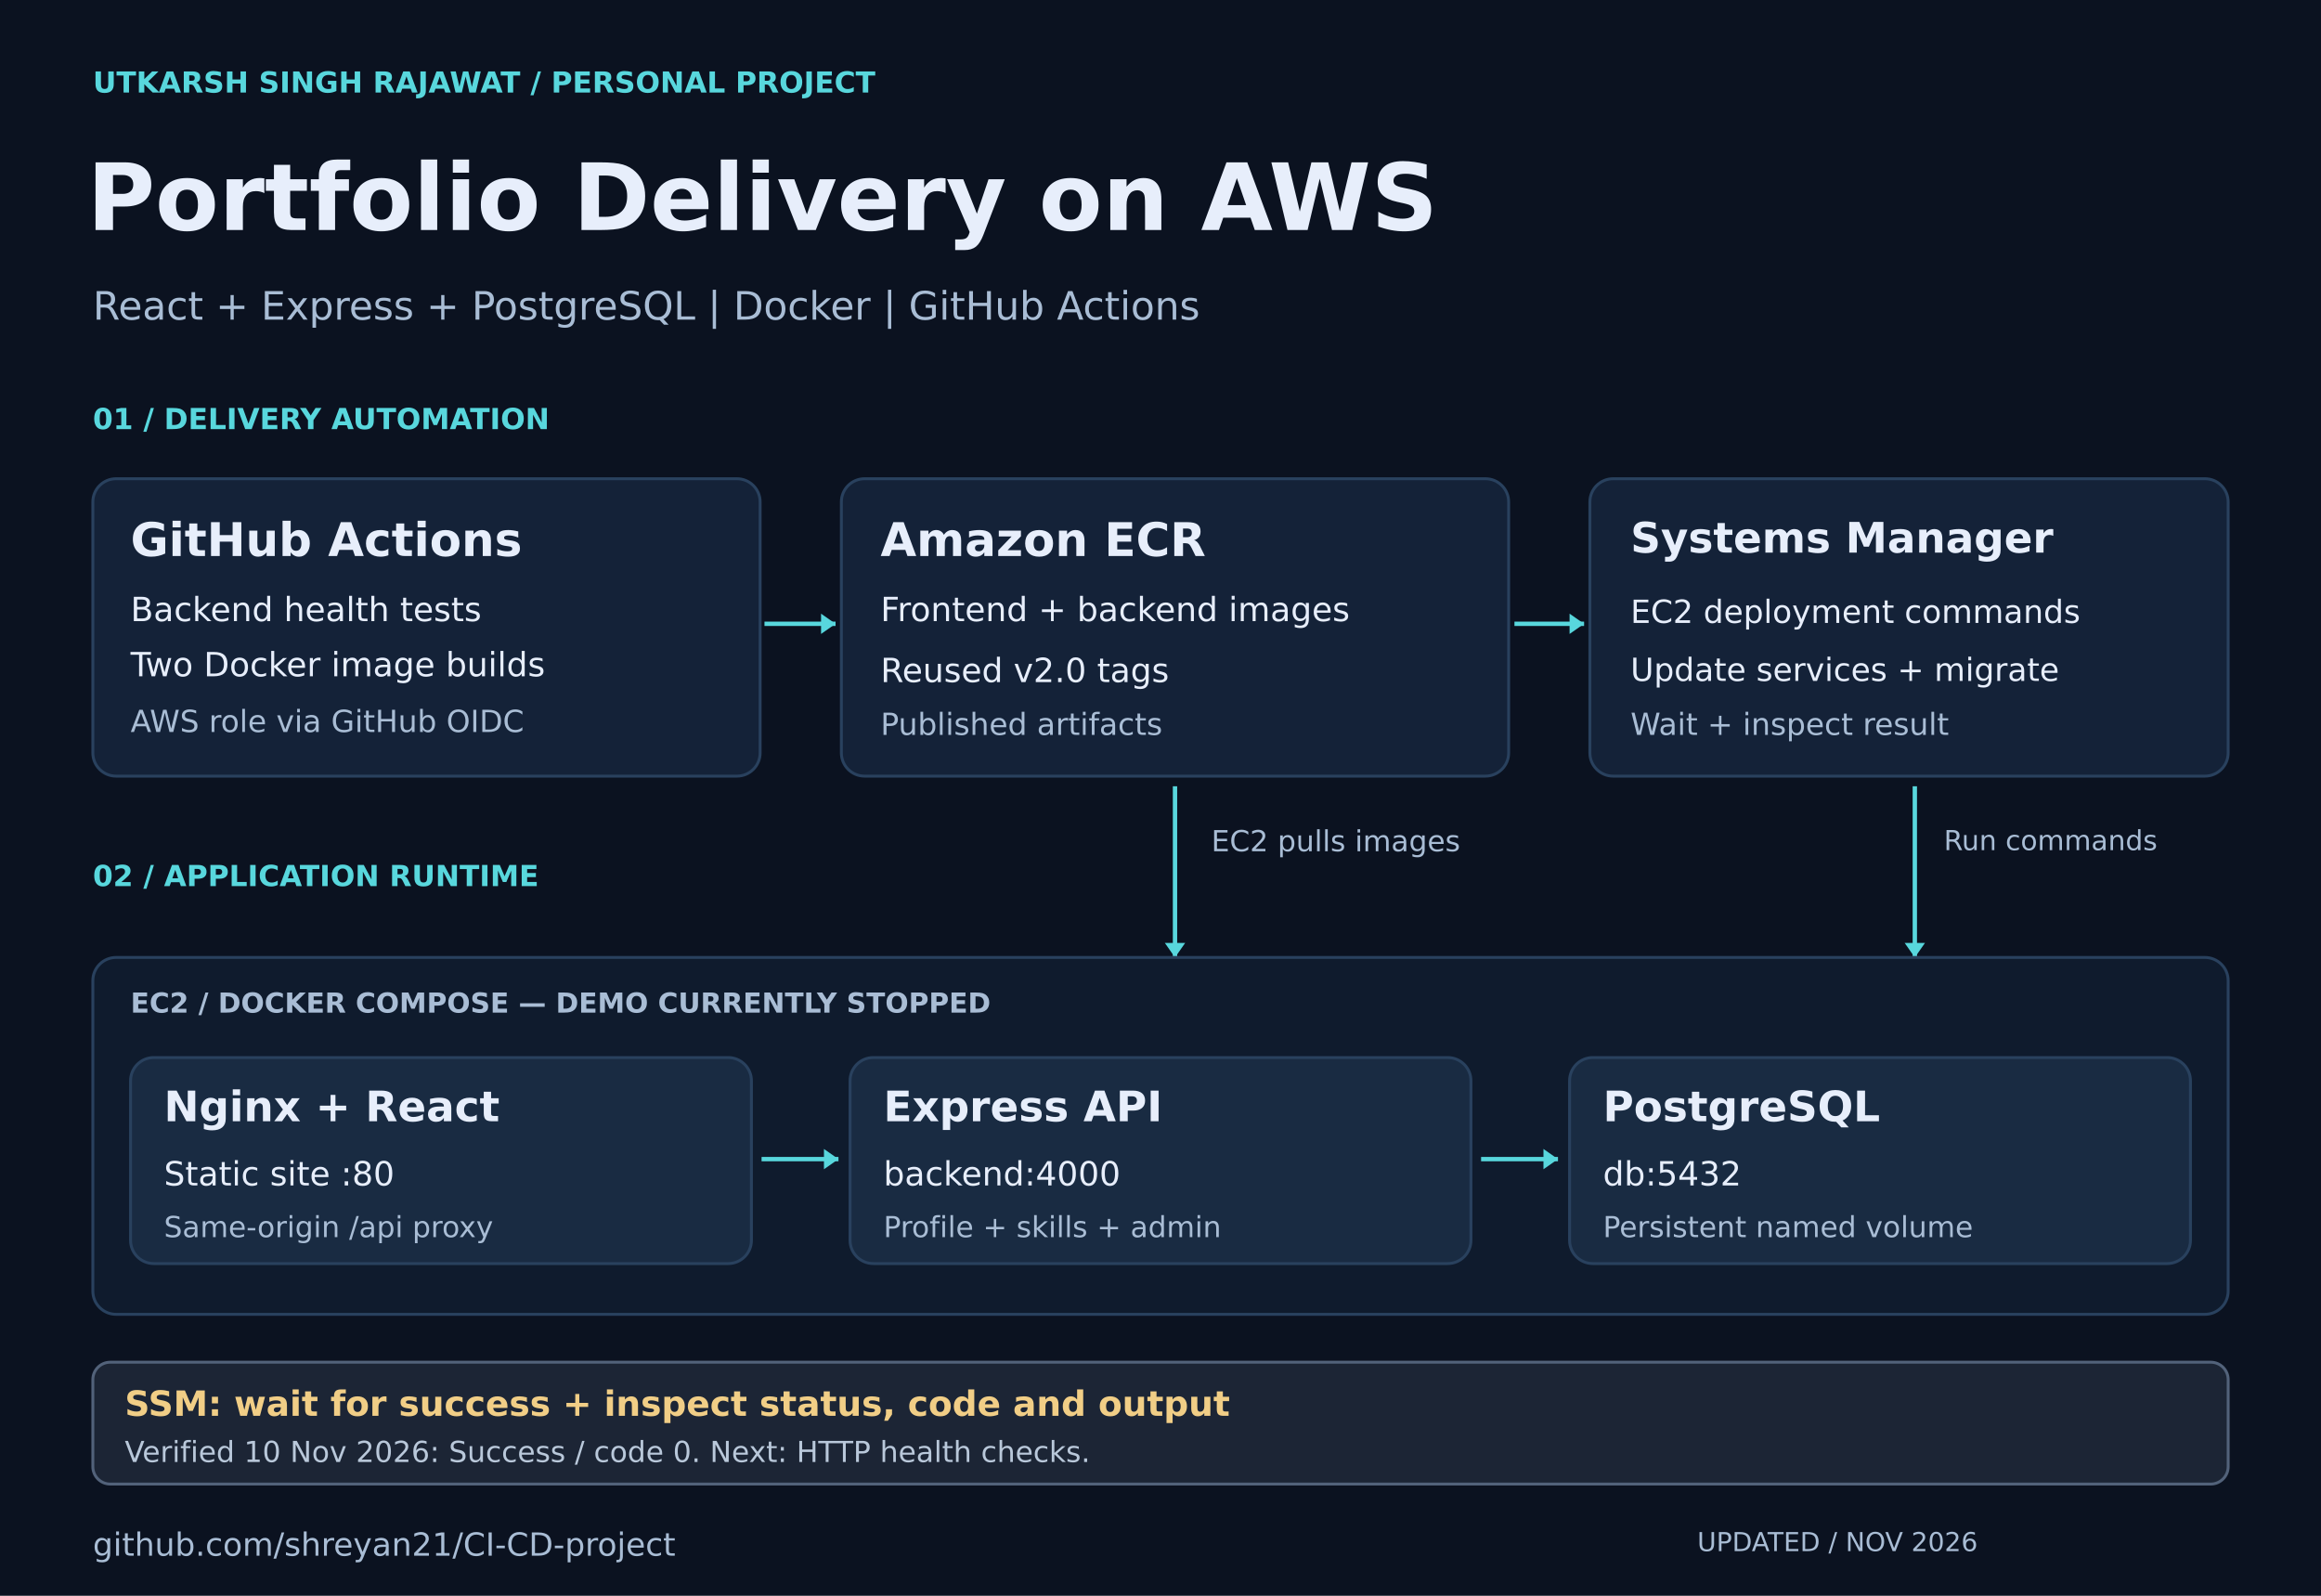
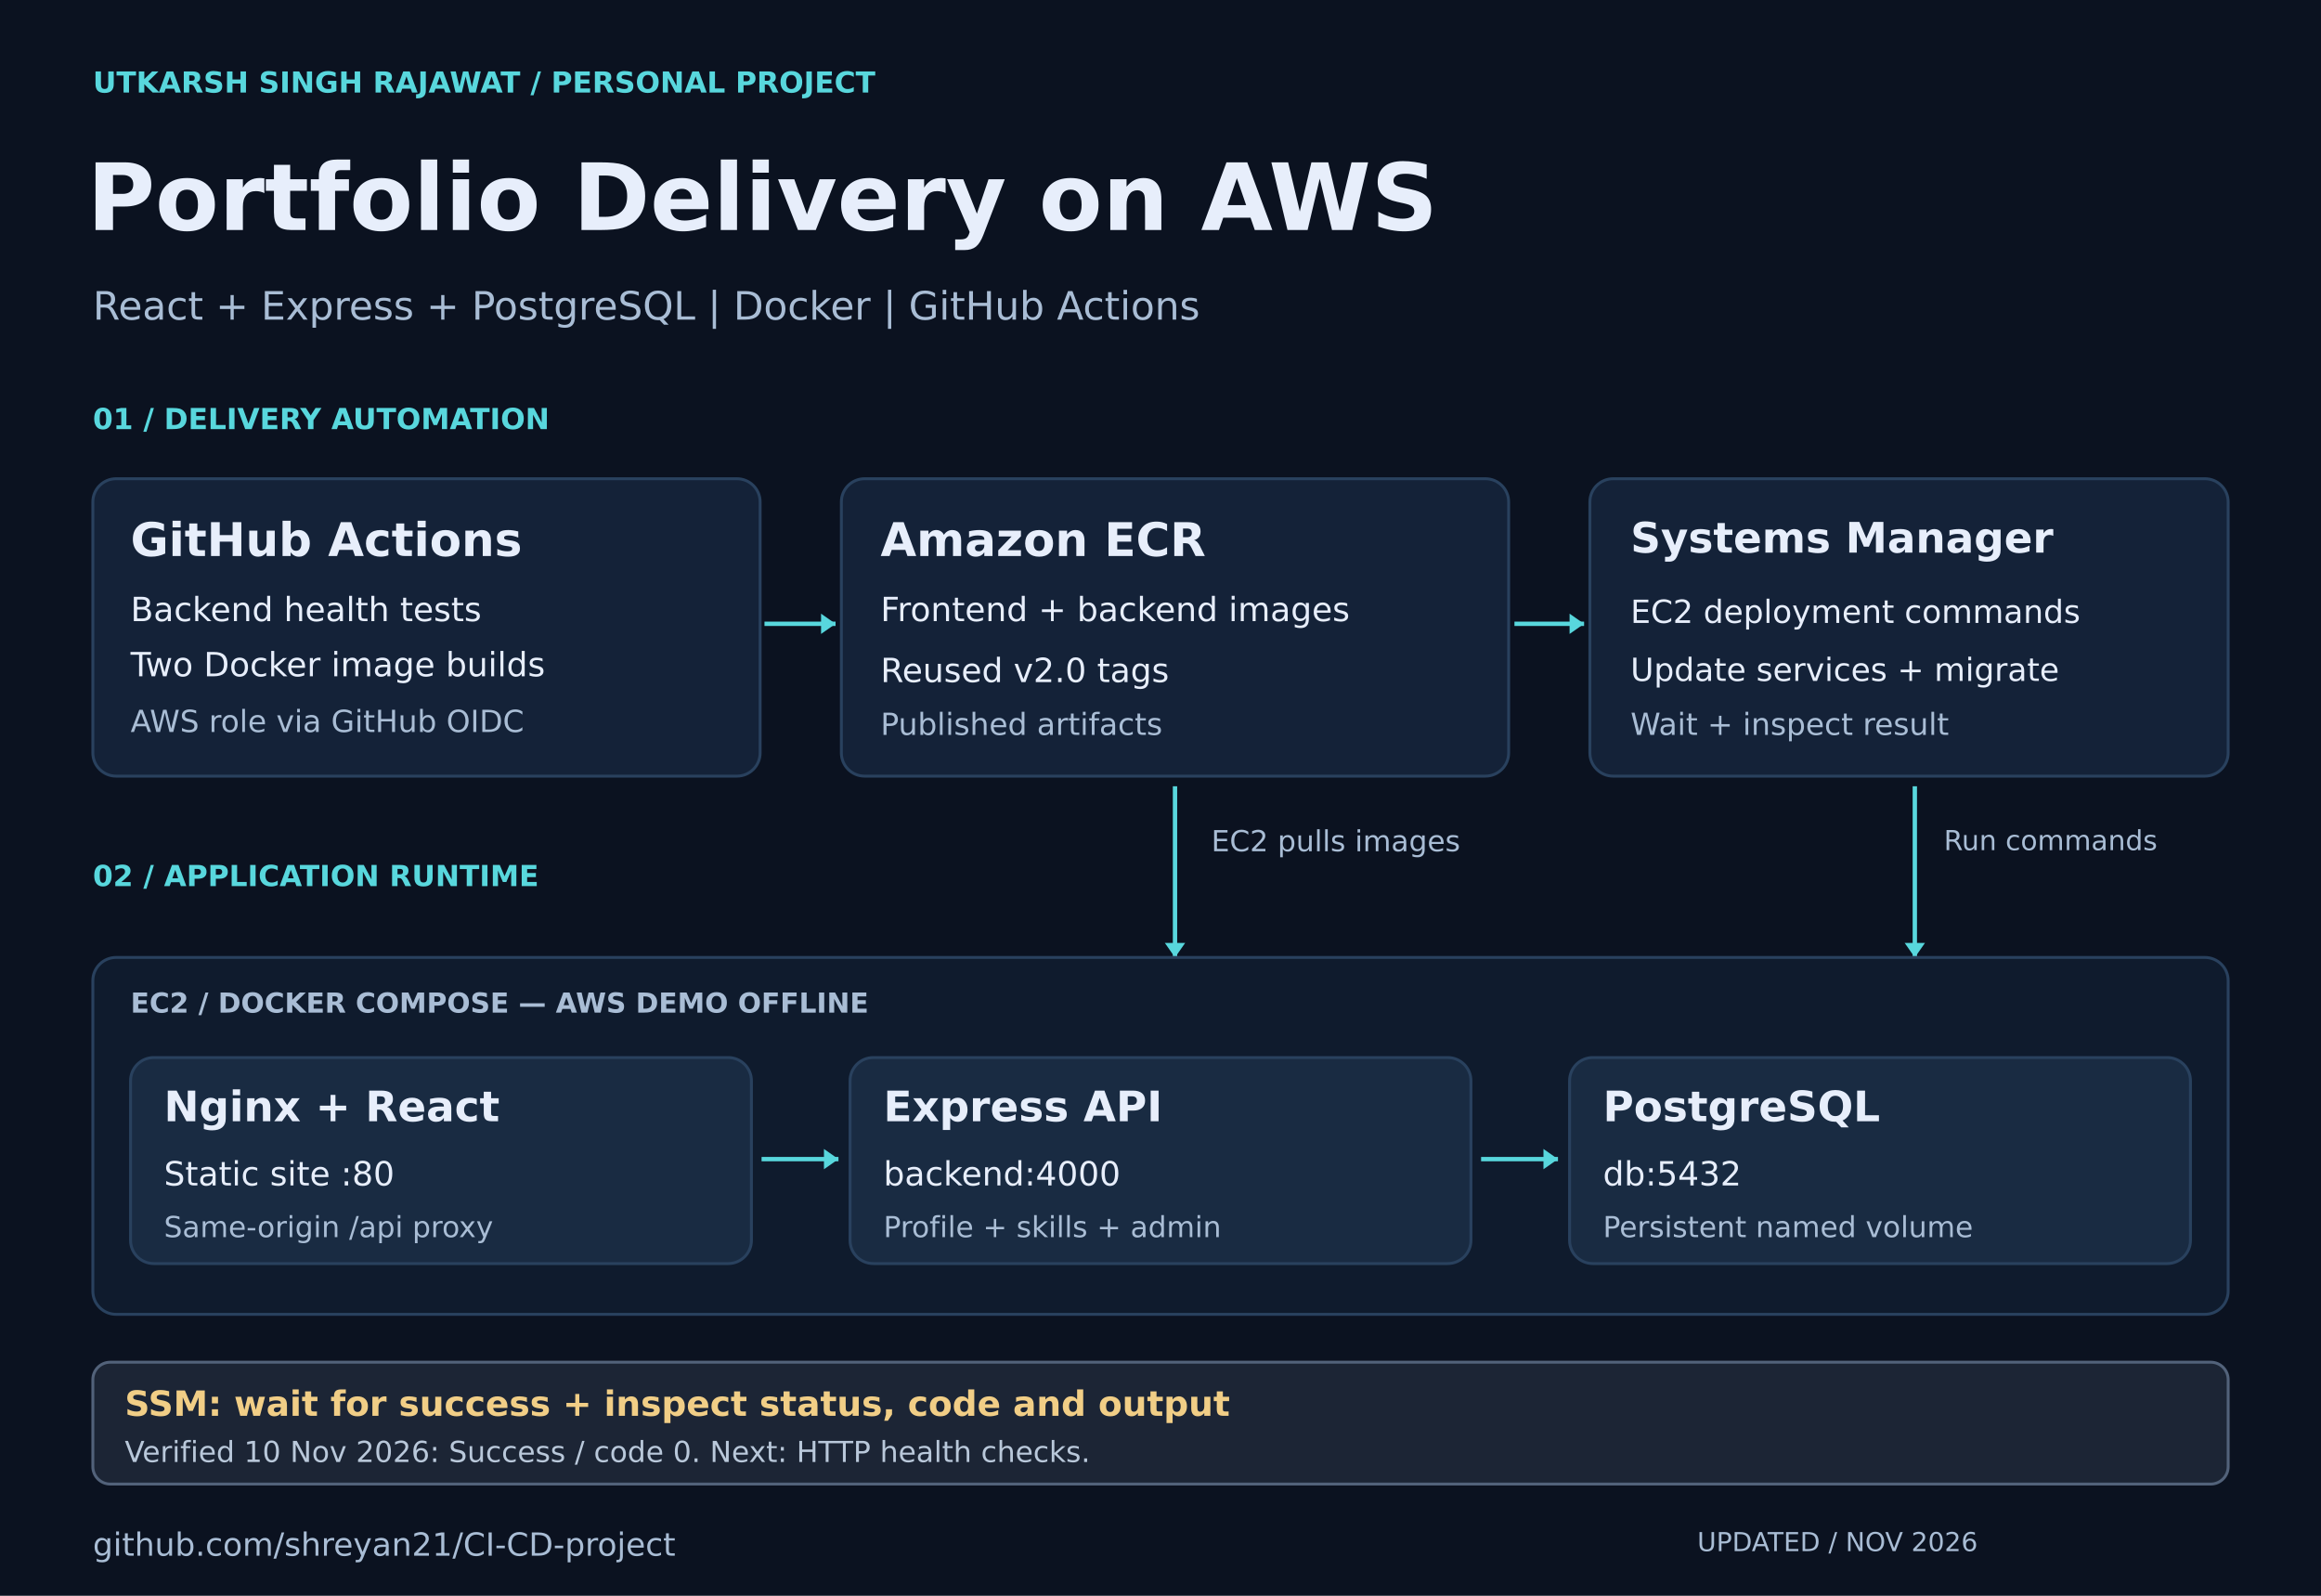
<svg xmlns="http://www.w3.org/2000/svg" width="1600" height="1100" viewBox="0 0 1600 1100">
  <rect width="1600" height="1100" fill="#0b1220" />
  <text x="64" y="63.8" fill="#58d7dd" font-family="DejaVu Sans,Arial,sans-serif" font-size="20" font-weight="700">UTKARSH SINGH RAJAWAT / PERSONAL PROJECT</text>
  <text x="60" y="158.56" fill="#e7eefb" font-family="DejaVu Sans,Arial,sans-serif" font-size="64" font-weight="700">Portfolio Delivery on AWS</text>
  <text x="64" y="220.33" fill="#a9bdd5" font-family="DejaVu Sans,Arial,sans-serif" font-size="27" font-weight="400">React + Express + PostgreSQL | Docker | GitHub Actions</text>
  <text x="64" y="295.8" fill="#58d7dd" font-family="DejaVu Sans,Arial,sans-serif" font-size="20" font-weight="700">01 / DELIVERY AUTOMATION</text>
  <rect x="64" y="330" width="460" height="205" rx="16" fill="#142238" stroke="#29415e" stroke-width="2" />
  <rect x="580" y="330" width="460" height="205" rx="16" fill="#142238" stroke="#29415e" stroke-width="2" />
  <rect x="1096" y="330" width="440" height="205" rx="16" fill="#142238" stroke="#29415e" stroke-width="2" />
  <text x="90" y="383.28" fill="#e7eefb" font-family="DejaVu Sans,Arial,sans-serif" font-size="32" font-weight="700">GitHub Actions</text>
  <text x="90" y="428.17" fill="#e7eefb" font-family="DejaVu Sans,Arial,sans-serif" font-size="23" font-weight="400">Backend health tests</text>
  <text x="90" y="466.17" fill="#e7eefb" font-family="DejaVu Sans,Arial,sans-serif" font-size="23" font-weight="400">Two Docker image builds</text>
  <text x="90" y="504.59" fill="#a9bdd5" font-family="DejaVu Sans,Arial,sans-serif" font-size="21" font-weight="400">AWS role via GitHub OIDC</text>
  <path d="M527,430 L576,430" stroke="#58d7dd" stroke-width="3" />
  <polygon points="566,423 566,437 576,430" fill="#58d7dd" />
  <text x="607" y="383.28" fill="#e7eefb" font-family="DejaVu Sans,Arial,sans-serif" font-size="32" font-weight="700">Amazon ECR</text>
  <text x="607" y="428.17" fill="#e7eefb" font-family="DejaVu Sans,Arial,sans-serif" font-size="23" font-weight="400">Frontend + backend images</text>
  <text x="607" y="470.17" fill="#e7eefb" font-family="DejaVu Sans,Arial,sans-serif" font-size="23" font-weight="400">Reused v2.0 tags</text>
  <text x="607" y="506.59" fill="#a9bdd5" font-family="DejaVu Sans,Arial,sans-serif" font-size="21" font-weight="400">Published artifacts</text>
  <path d="M1044,430 L1092,430" stroke="#58d7dd" stroke-width="3" />
  <polygon points="1082,423 1082,437 1092,430" fill="#58d7dd" />
  <text x="1124" y="380.91" fill="#e7eefb" font-family="DejaVu Sans,Arial,sans-serif" font-size="29" font-weight="700">Systems Manager</text>
  <text x="1124" y="429.38" fill="#e7eefb" font-family="DejaVu Sans,Arial,sans-serif" font-size="22" font-weight="400">EC2 deployment commands</text>
  <text x="1124" y="469.38" fill="#e7eefb" font-family="DejaVu Sans,Arial,sans-serif" font-size="22" font-weight="400">Update services + migrate</text>
  <text x="1124" y="506.59" fill="#a9bdd5" font-family="DejaVu Sans,Arial,sans-serif" font-size="21" font-weight="400">Wait + inspect result</text>
  <text x="64" y="610.8" fill="#58d7dd" font-family="DejaVu Sans,Arial,sans-serif" font-size="20" font-weight="700">02 / APPLICATION RUNTIME</text>
  <path d="M810,542 L810,660" stroke="#58d7dd" stroke-width="3" />
  <polygon points="803,650 817,650 810,660" fill="#58d7dd" />
  <text x="835" y="586.8" fill="#a9bdd5" font-family="DejaVu Sans,Arial,sans-serif" font-size="20" font-weight="400">EC2 pulls images</text>
  <path d="M1320,542 L1320,660" stroke="#58d7dd" stroke-width="3" />
  <polygon points="1313,650 1327,650 1320,660" fill="#58d7dd" />
  <text x="1340" y="586.01" fill="#a9bdd5" font-family="DejaVu Sans,Arial,sans-serif" font-size="19" font-weight="400">Run commands</text>
  <rect x="64" y="660" width="1472" height="246" rx="16" fill="#0f1b2d" stroke="#29415e" stroke-width="2" />
-   <text x="90" y="698.01" fill="#a9bdd5" font-family="DejaVu Sans,Arial,sans-serif" font-size="19" font-weight="700">EC2 / DOCKER COMPOSE — DEMO CURRENTLY STOPPED</text>
+   <text x="90" y="698.01" fill="#a9bdd5" font-family="DejaVu Sans,Arial,sans-serif" font-size="19" font-weight="700">EC2 / DOCKER COMPOSE — AWS DEMO OFFLINE</text>
  <rect x="90" y="729" width="428" height="142" rx="16" fill="#192b42" stroke="#29415e" stroke-width="2" />
  <rect x="586" y="729" width="428" height="142" rx="16" fill="#192b42" stroke="#29415e" stroke-width="2" />
  <rect x="1082" y="729" width="428" height="142" rx="16" fill="#192b42" stroke="#29415e" stroke-width="2" />
  <text x="113" y="772.91" fill="#e7eefb" font-family="DejaVu Sans,Arial,sans-serif" font-size="29" font-weight="700">Nginx + React</text>
  <text x="113" y="817.17" fill="#e7eefb" font-family="DejaVu Sans,Arial,sans-serif" font-size="23" font-weight="400">Static site :80</text>
  <text x="113" y="852.8" fill="#a9bdd5" font-family="DejaVu Sans,Arial,sans-serif" font-size="20" font-weight="400">Same-origin /api proxy</text>
  <path d="M525,799 L578,799" stroke="#58d7dd" stroke-width="3" />
  <polygon points="568,792 568,806 578,799" fill="#58d7dd" />
  <text x="609" y="772.91" fill="#e7eefb" font-family="DejaVu Sans,Arial,sans-serif" font-size="29" font-weight="700">Express API</text>
  <text x="609" y="817.17" fill="#e7eefb" font-family="DejaVu Sans,Arial,sans-serif" font-size="23" font-weight="400">backend:4000</text>
  <text x="609" y="852.8" fill="#a9bdd5" font-family="DejaVu Sans,Arial,sans-serif" font-size="20" font-weight="400">Profile + skills + admin</text>
  <path d="M1021,799 L1074,799" stroke="#58d7dd" stroke-width="3" />
  <polygon points="1064,792 1064,806 1074,799" fill="#58d7dd" />
  <text x="1105" y="772.91" fill="#e7eefb" font-family="DejaVu Sans,Arial,sans-serif" font-size="29" font-weight="700">PostgreSQL</text>
  <text x="1105" y="817.17" fill="#e7eefb" font-family="DejaVu Sans,Arial,sans-serif" font-size="23" font-weight="400">db:5432</text>
  <text x="1105" y="852.8" fill="#a9bdd5" font-family="DejaVu Sans,Arial,sans-serif" font-size="20" font-weight="400">Persistent named volume</text>
  <rect x="64" y="939" width="1472" height="84" rx="12" fill="#1c2535" stroke="#52627a" stroke-width="2" />
  <text x="86" y="975.96" fill="#f1ce86" font-family="DejaVu Sans,Arial,sans-serif" font-size="24" font-weight="700">SSM: wait for success + inspect status, code and output</text>
  <text x="86" y="1007.8" fill="#b9c8da" font-family="DejaVu Sans,Arial,sans-serif" font-size="20" font-weight="400">Verified 10 Nov 2026: Success / code 0. Next: HTTP health checks.</text>
  <text x="64" y="1072.38" fill="#a9bdd5" font-family="DejaVu Sans,Arial,sans-serif" font-size="22" font-weight="400">github.com/shreyan21/CI-CD-project</text>
  <text x="1170" y="1069.22" fill="#a9bdd5" font-family="DejaVu Sans,Arial,sans-serif" font-size="18" font-weight="400">UPDATED / NOV 2026</text>
</svg>
